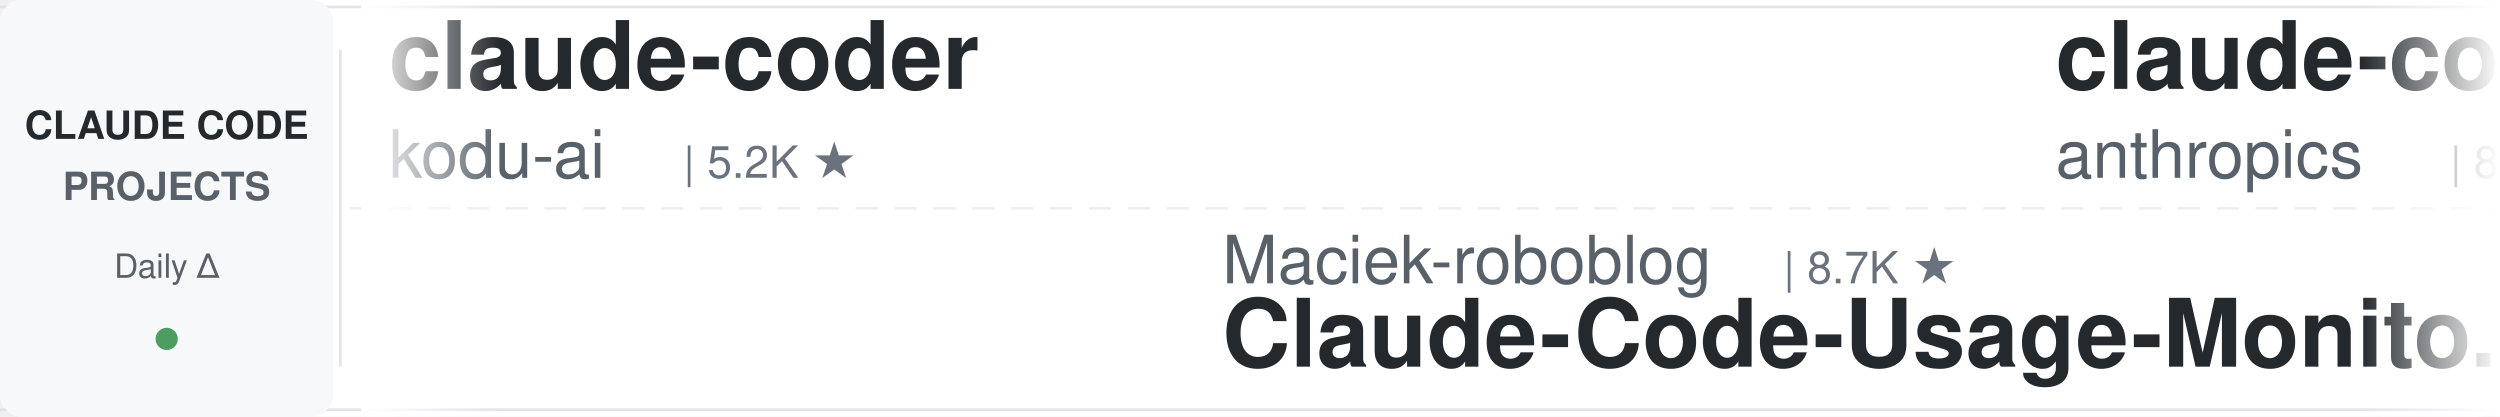
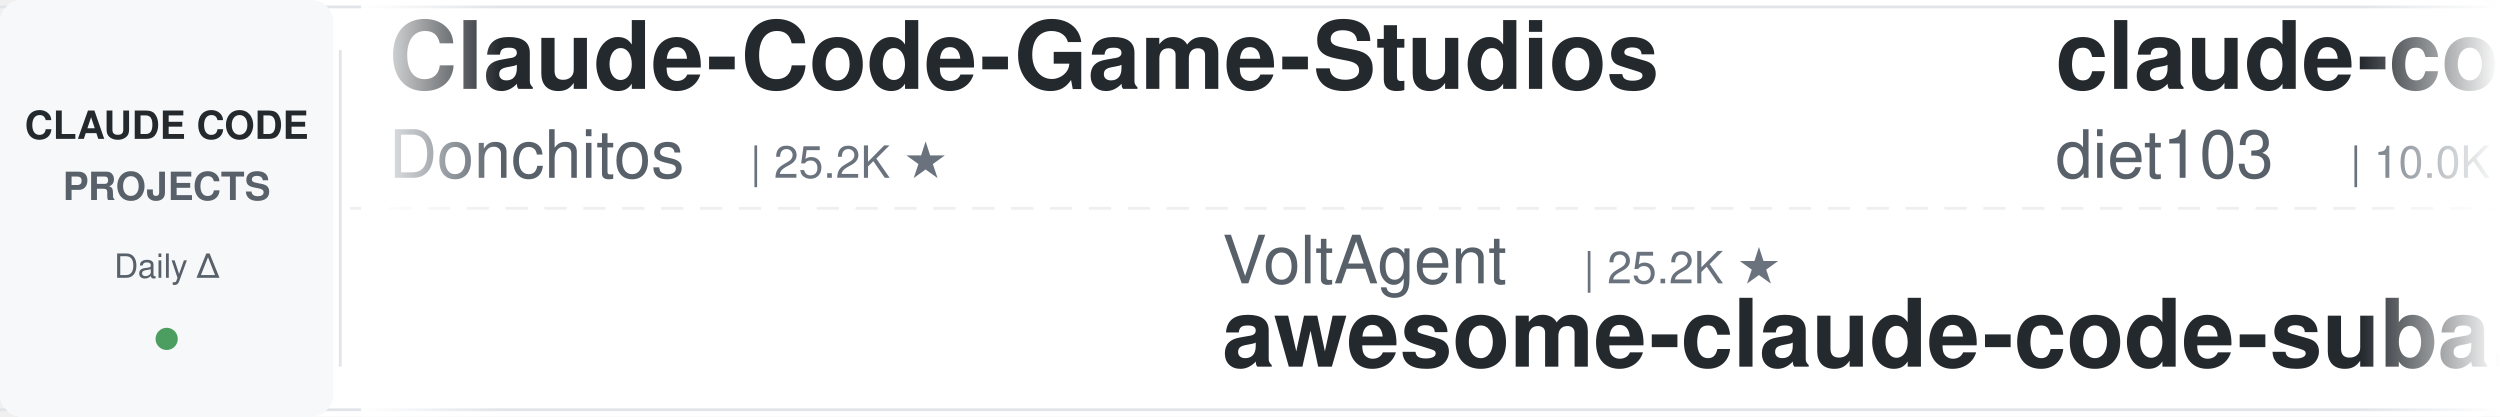
<svg xmlns="http://www.w3.org/2000/svg" width="900" height="150">
  <defs>
    <linearGradient id="leftFade" x1="0%" y1="0%" x2="100%" y2="0%">
      <stop offset="0%" style="stop-color:#ffffff;stop-opacity:1" />
      <stop offset="100%" style="stop-color:#ffffff;stop-opacity:0" />
    </linearGradient>
    <linearGradient id="rightFade" x1="0%" y1="0%" x2="100%" y2="0%">
      <stop offset="0%" style="stop-color:#ffffff;stop-opacity:0" />
      <stop offset="100%" style="stop-color:#ffffff;stop-opacity:1" />
    </linearGradient>
  </defs>
  <rect width="900" height="150" fill="#ffffff" rx="8" />
  <rect x="0" y="2" width="900" height="1" fill="#e1e4e8" />
  <rect x="0" y="147" width="900" height="1" fill="#e1e4e8" />
  <line x1="0" y1="75" x2="900" y2="75" stroke="#e1e4e8" stroke-width="1" stroke-dasharray="8 6" opacity="0.6" />
  <rect x="0" y="0" width="120" height="150" fill="#f6f8fa" rx="8" />
  <text x="60" y="50" font-family="-apple-system, BlinkMacSystemFont, 'Segoe UI', Helvetica, Arial, sans-serif" font-size="14" font-weight="600" fill="#24292e" text-anchor="middle">CLAUDE CODE</text>
  <text x="60" y="72" font-family="-apple-system, BlinkMacSystemFont, 'Segoe UI', Helvetica, Arial, sans-serif" font-size="14" font-weight="600" fill="#586069" text-anchor="middle">PROJECTS</text>
  <text x="60" y="100" font-family="-apple-system, BlinkMacSystemFont, 'Segoe UI', Helvetica, Arial, sans-serif" font-size="12" font-weight="500" fill="#586069" text-anchor="middle">Daily Δ</text>
  <circle cx="60" cy="122" r="4" fill="#22863a" opacity="0.8" />
  <rect x="122" y="18" width="1" height="114" fill="#e1e4e8" />
  <clipPath id="tickerClip">
    <rect x="130" y="0" width="770" height="150" />
  </clipPath>
  <g clip-path="url(#tickerClip)">
    <g id="tickerItems">
      <animateTransform attributeName="transform" attributeType="XML" type="translate" from="0 0" to="-3000 0" dur="54s" repeatCount="indefinite" />
      <g transform="translate(0, 0)">
-         <text x="140" y="32" font-family="-apple-system, BlinkMacSystemFont, 'Segoe UI', Helvetica, Arial, sans-serif" font-size="34" font-weight="600" fill="#24292e">claude-coder</text>
-         <text x="140" y="64" font-family="-apple-system, BlinkMacSystemFont, 'Segoe UI', Helvetica, Arial, sans-serif" font-size="24" font-weight="400" fill="#586069">kodu-ai</text>
-         <text x="246" y="64" font-family="-apple-system, BlinkMacSystemFont, 'Segoe UI', Helvetica, Arial, sans-serif" font-size="16" font-weight="500" fill="#6a737d">| 5.2K ★</text>
+         <text x="140" y="32" font-family="-apple-system, BlinkMacSystemFont, 'Segoe UI', Helvetica, Arial, sans-serif" font-size="34" font-weight="600" fill="#24292e">Claude-Code-Game-Studios</text>
+         <text x="140" y="64" font-family="-apple-system, BlinkMacSystemFont, 'Segoe UI', Helvetica, Arial, sans-serif" font-size="24" font-weight="400" fill="#586069">Donchitos</text>
+         <text x="270" y="64" font-family="-apple-system, BlinkMacSystemFont, 'Segoe UI', Helvetica, Arial, sans-serif" font-size="16" font-weight="500" fill="#6a737d">| 25.2K ★</text>
      </g>
      <g transform="translate(300, 0)">
-         <text x="140" y="102" font-family="-apple-system, BlinkMacSystemFont, 'Segoe UI', Helvetica, Arial, sans-serif" font-size="24" font-weight="400" fill="#586069">Maciek-roboblog</text>
-         <text x="342" y="102" font-family="-apple-system, BlinkMacSystemFont, 'Segoe UI', Helvetica, Arial, sans-serif" font-size="16" font-weight="500" fill="#6a737d">| 8.7K ★</text>
-         <text x="140" y="132" font-family="-apple-system, BlinkMacSystemFont, 'Segoe UI', Helvetica, Arial, sans-serif" font-size="34" font-weight="600" fill="#24292e">Claude-Code-Usage-Monito...</text>
+         <text x="140" y="102" font-family="-apple-system, BlinkMacSystemFont, 'Segoe UI', Helvetica, Arial, sans-serif" font-size="24" font-weight="400" fill="#586069">VoltAgent</text>
+         <text x="270" y="102" font-family="-apple-system, BlinkMacSystemFont, 'Segoe UI', Helvetica, Arial, sans-serif" font-size="16" font-weight="500" fill="#6a737d">| 25.2K ★</text>
+         <text x="140" y="132" font-family="-apple-system, BlinkMacSystemFont, 'Segoe UI', Helvetica, Arial, sans-serif" font-size="34" font-weight="600" fill="#24292e">awesome-claude-code-suba...</text>
      </g>
      <g transform="translate(600, 0)">
-         <text x="140" y="32" font-family="-apple-system, BlinkMacSystemFont, 'Segoe UI', Helvetica, Arial, sans-serif" font-size="34" font-weight="600" fill="#24292e">claude-code-action</text>
-         <text x="140" y="64" font-family="-apple-system, BlinkMacSystemFont, 'Segoe UI', Helvetica, Arial, sans-serif" font-size="24" font-weight="400" fill="#586069">anthropics</text>
-         <text x="282" y="64" font-family="-apple-system, BlinkMacSystemFont, 'Segoe UI', Helvetica, Arial, sans-serif" font-size="16" font-weight="500" fill="#6a737d">| 8.9K ★</text>
+         <text x="140" y="32" font-family="-apple-system, BlinkMacSystemFont, 'Segoe UI', Helvetica, Arial, sans-serif" font-size="34" font-weight="600" fill="#24292e">claude-code-infrastructu...</text>
+         <text x="140" y="64" font-family="-apple-system, BlinkMacSystemFont, 'Segoe UI', Helvetica, Arial, sans-serif" font-size="24" font-weight="400" fill="#586069">diet103</text>
+         <text x="246" y="64" font-family="-apple-system, BlinkMacSystemFont, 'Segoe UI', Helvetica, Arial, sans-serif" font-size="16" font-weight="500" fill="#6a737d">| 10.0K ★</text>
      </g>
      <g transform="translate(900, 0)">
-         <text x="140" y="102" font-family="-apple-system, BlinkMacSystemFont, 'Segoe UI', Helvetica, Arial, sans-serif" font-size="24" font-weight="400" fill="#586069">liuup</text>
-         <text x="222" y="102" font-family="-apple-system, BlinkMacSystemFont, 'Segoe UI', Helvetica, Arial, sans-serif" font-size="16" font-weight="500" fill="#6a737d">| 3.9K ★</text>
-         <text x="140" y="132" font-family="-apple-system, BlinkMacSystemFont, 'Segoe UI', Helvetica, Arial, sans-serif" font-size="34" font-weight="600" fill="#24292e">claude-code-analysis</text>
+         <text x="140" y="102" font-family="-apple-system, BlinkMacSystemFont, 'Segoe UI', Helvetica, Arial, sans-serif" font-size="24" font-weight="400" fill="#586069">Windy3f3f3f3f</text>
+         <text x="318" y="102" font-family="-apple-system, BlinkMacSystemFont, 'Segoe UI', Helvetica, Arial, sans-serif" font-size="16" font-weight="500" fill="#6a737d">| 3.6K ★</text>
+         <text x="140" y="132" font-family="-apple-system, BlinkMacSystemFont, 'Segoe UI', Helvetica, Arial, sans-serif" font-size="34" font-weight="600" fill="#24292e">how-claude-code-works</text>
      </g>
      <g transform="translate(1200, 0)">
-         <text x="140" y="32" font-family="-apple-system, BlinkMacSystemFont, 'Segoe UI', Helvetica, Arial, sans-serif" font-size="34" font-weight="600" fill="#24292e">claude-code-cli</text>
-         <text x="140" y="64" font-family="-apple-system, BlinkMacSystemFont, 'Segoe UI', Helvetica, Arial, sans-serif" font-size="24" font-weight="400" fill="#586069">huangserva</text>
-         <text x="282" y="64" font-family="-apple-system, BlinkMacSystemFont, 'Segoe UI', Helvetica, Arial, sans-serif" font-size="16" font-weight="500" fill="#6a737d">| 629 ★</text>
+         <text x="140" y="32" font-family="-apple-system, BlinkMacSystemFont, 'Segoe UI', Helvetica, Arial, sans-serif" font-size="34" font-weight="600" fill="#24292e">skills</text>
+         <text x="140" y="64" font-family="-apple-system, BlinkMacSystemFont, 'Segoe UI', Helvetica, Arial, sans-serif" font-size="24" font-weight="400" fill="#586069">anthropics</text>
+         <text x="282" y="64" font-family="-apple-system, BlinkMacSystemFont, 'Segoe UI', Helvetica, Arial, sans-serif" font-size="16" font-weight="500" fill="#6a737d">| 177.0K ★</text>
      </g>
      <g transform="translate(1500, 0)">
-         <text x="140" y="102" font-family="-apple-system, BlinkMacSystemFont, 'Segoe UI', Helvetica, Arial, sans-serif" font-size="24" font-weight="400" fill="#586069">repowise-dev</text>
-         <text x="306" y="102" font-family="-apple-system, BlinkMacSystemFont, 'Segoe UI', Helvetica, Arial, sans-serif" font-size="16" font-weight="500" fill="#6a737d">| 1.2K ★</text>
-         <text x="140" y="132" font-family="-apple-system, BlinkMacSystemFont, 'Segoe UI', Helvetica, Arial, sans-serif" font-size="34" font-weight="600" fill="#24292e">claude-code-prompts</text>
+         <text x="140" y="102" font-family="-apple-system, BlinkMacSystemFont, 'Segoe UI', Helvetica, Arial, sans-serif" font-size="24" font-weight="400" fill="#586069">edmund-io</text>
+         <text x="270" y="102" font-family="-apple-system, BlinkMacSystemFont, 'Segoe UI', Helvetica, Arial, sans-serif" font-size="16" font-weight="500" fill="#6a737d">| 1.5K ★</text>
+         <text x="140" y="132" font-family="-apple-system, BlinkMacSystemFont, 'Segoe UI', Helvetica, Arial, sans-serif" font-size="34" font-weight="600" fill="#24292e">edmunds-claude-code</text>
      </g>
      <g transform="translate(1800, 0)">
-         <text x="140" y="32" font-family="-apple-system, BlinkMacSystemFont, 'Segoe UI', Helvetica, Arial, sans-serif" font-size="34" font-weight="600" fill="#24292e">claude-code-best-practic...</text>
-         <text x="140" y="64" font-family="-apple-system, BlinkMacSystemFont, 'Segoe UI', Helvetica, Arial, sans-serif" font-size="24" font-weight="400" fill="#586069">shanraisshan</text>
-         <text x="306" y="64" font-family="-apple-system, BlinkMacSystemFont, 'Segoe UI', Helvetica, Arial, sans-serif" font-size="16" font-weight="500" fill="#6a737d">| 66.1K ★</text>
+         <text x="140" y="32" font-family="-apple-system, BlinkMacSystemFont, 'Segoe UI', Helvetica, Arial, sans-serif" font-size="34" font-weight="600" fill="#24292e">claude-code-workflows</text>
+         <text x="140" y="64" font-family="-apple-system, BlinkMacSystemFont, 'Segoe UI', Helvetica, Arial, sans-serif" font-size="24" font-weight="400" fill="#586069">OneRedOak</text>
+         <text x="270" y="64" font-family="-apple-system, BlinkMacSystemFont, 'Segoe UI', Helvetica, Arial, sans-serif" font-size="16" font-weight="500" fill="#6a737d">| 3.9K ★</text>
      </g>
      <g transform="translate(2100, 0)">
-         <text x="140" y="102" font-family="-apple-system, BlinkMacSystemFont, 'Segoe UI', Helvetica, Arial, sans-serif" font-size="24" font-weight="400" fill="#586069">1rgs</text>
-         <text x="210" y="102" font-family="-apple-system, BlinkMacSystemFont, 'Segoe UI', Helvetica, Arial, sans-serif" font-size="16" font-weight="500" fill="#6a737d">| 3.7K ★</text>
-         <text x="140" y="132" font-family="-apple-system, BlinkMacSystemFont, 'Segoe UI', Helvetica, Arial, sans-serif" font-size="34" font-weight="600" fill="#24292e">claude-code-proxy</text>
+         <text x="140" y="102" font-family="-apple-system, BlinkMacSystemFont, 'Segoe UI', Helvetica, Arial, sans-serif" font-size="24" font-weight="400" fill="#586069">anthropics</text>
+         <text x="282" y="102" font-family="-apple-system, BlinkMacSystemFont, 'Segoe UI', Helvetica, Arial, sans-serif" font-size="16" font-weight="500" fill="#6a737d">| 6.2K ★</text>
+         <text x="140" y="132" font-family="-apple-system, BlinkMacSystemFont, 'Segoe UI', Helvetica, Arial, sans-serif" font-size="34" font-weight="600" fill="#24292e">claude-code-security-rev...</text>
      </g>
      <g transform="translate(2400, 0)">
-         <text x="140" y="32" font-family="-apple-system, BlinkMacSystemFont, 'Segoe UI', Helvetica, Arial, sans-serif" font-size="34" font-weight="600" fill="#24292e">claude-code-settings</text>
-         <text x="140" y="64" font-family="-apple-system, BlinkMacSystemFont, 'Segoe UI', Helvetica, Arial, sans-serif" font-size="24" font-weight="400" fill="#586069">feiskyer</text>
-         <text x="258" y="64" font-family="-apple-system, BlinkMacSystemFont, 'Segoe UI', Helvetica, Arial, sans-serif" font-size="16" font-weight="500" fill="#6a737d">| 1.7K ★</text>
+         <text x="140" y="32" font-family="-apple-system, BlinkMacSystemFont, 'Segoe UI', Helvetica, Arial, sans-serif" font-size="34" font-weight="600" fill="#24292e">claude_code_src</text>
+         <text x="140" y="64" font-family="-apple-system, BlinkMacSystemFont, 'Segoe UI', Helvetica, Arial, sans-serif" font-size="24" font-weight="400" fill="#586069">ponponon</text>
+         <text x="258" y="64" font-family="-apple-system, BlinkMacSystemFont, 'Segoe UI', Helvetica, Arial, sans-serif" font-size="16" font-weight="500" fill="#6a737d">| 2.3K ★</text>
      </g>
      <g transform="translate(2700, 0)">
-         <text x="140" y="102" font-family="-apple-system, BlinkMacSystemFont, 'Segoe UI', Helvetica, Arial, sans-serif" font-size="24" font-weight="400" fill="#586069">nicedreamzapp</text>
-         <text x="318" y="102" font-family="-apple-system, BlinkMacSystemFont, 'Segoe UI', Helvetica, Arial, sans-serif" font-size="16" font-weight="500" fill="#6a737d">| 3.3K ★</text>
-         <text x="140" y="132" font-family="-apple-system, BlinkMacSystemFont, 'Segoe UI', Helvetica, Arial, sans-serif" font-size="34" font-weight="600" fill="#24292e">claude-code-local</text>
+         <text x="140" y="102" font-family="-apple-system, BlinkMacSystemFont, 'Segoe UI', Helvetica, Arial, sans-serif" font-size="24" font-weight="400" fill="#586069">pedrohcgs</text>
+         <text x="270" y="102" font-family="-apple-system, BlinkMacSystemFont, 'Segoe UI', Helvetica, Arial, sans-serif" font-size="16" font-weight="500" fill="#6a737d">| 1.6K ★</text>
+         <text x="140" y="132" font-family="-apple-system, BlinkMacSystemFont, 'Segoe UI', Helvetica, Arial, sans-serif" font-size="34" font-weight="600" fill="#24292e">claude-code-my-workflow</text>
      </g>
      <g transform="translate(3000, 0)">
-         <text x="140" y="32" font-family="-apple-system, BlinkMacSystemFont, 'Segoe UI', Helvetica, Arial, sans-serif" font-size="34" font-weight="600" fill="#24292e">claude-coder</text>
-         <text x="140" y="64" font-family="-apple-system, BlinkMacSystemFont, 'Segoe UI', Helvetica, Arial, sans-serif" font-size="24" font-weight="400" fill="#586069">kodu-ai</text>
-         <text x="246" y="64" font-family="-apple-system, BlinkMacSystemFont, 'Segoe UI', Helvetica, Arial, sans-serif" font-size="16" font-weight="500" fill="#6a737d">| 5.2K ★</text>
+         <text x="140" y="32" font-family="-apple-system, BlinkMacSystemFont, 'Segoe UI', Helvetica, Arial, sans-serif" font-size="34" font-weight="600" fill="#24292e">Claude-Code-Game-Studios</text>
+         <text x="140" y="64" font-family="-apple-system, BlinkMacSystemFont, 'Segoe UI', Helvetica, Arial, sans-serif" font-size="24" font-weight="400" fill="#586069">Donchitos</text>
+         <text x="270" y="64" font-family="-apple-system, BlinkMacSystemFont, 'Segoe UI', Helvetica, Arial, sans-serif" font-size="16" font-weight="500" fill="#6a737d">| 25.2K ★</text>
      </g>
      <g transform="translate(3300, 0)">
-         <text x="140" y="102" font-family="-apple-system, BlinkMacSystemFont, 'Segoe UI', Helvetica, Arial, sans-serif" font-size="24" font-weight="400" fill="#586069">Maciek-roboblog</text>
-         <text x="342" y="102" font-family="-apple-system, BlinkMacSystemFont, 'Segoe UI', Helvetica, Arial, sans-serif" font-size="16" font-weight="500" fill="#6a737d">| 8.7K ★</text>
-         <text x="140" y="132" font-family="-apple-system, BlinkMacSystemFont, 'Segoe UI', Helvetica, Arial, sans-serif" font-size="34" font-weight="600" fill="#24292e">Claude-Code-Usage-Monito...</text>
+         <text x="140" y="102" font-family="-apple-system, BlinkMacSystemFont, 'Segoe UI', Helvetica, Arial, sans-serif" font-size="24" font-weight="400" fill="#586069">VoltAgent</text>
+         <text x="270" y="102" font-family="-apple-system, BlinkMacSystemFont, 'Segoe UI', Helvetica, Arial, sans-serif" font-size="16" font-weight="500" fill="#6a737d">| 25.2K ★</text>
+         <text x="140" y="132" font-family="-apple-system, BlinkMacSystemFont, 'Segoe UI', Helvetica, Arial, sans-serif" font-size="34" font-weight="600" fill="#24292e">awesome-claude-code-suba...</text>
      </g>
      <g transform="translate(3600, 0)">
-         <text x="140" y="32" font-family="-apple-system, BlinkMacSystemFont, 'Segoe UI', Helvetica, Arial, sans-serif" font-size="34" font-weight="600" fill="#24292e">claude-code-action</text>
-         <text x="140" y="64" font-family="-apple-system, BlinkMacSystemFont, 'Segoe UI', Helvetica, Arial, sans-serif" font-size="24" font-weight="400" fill="#586069">anthropics</text>
-         <text x="282" y="64" font-family="-apple-system, BlinkMacSystemFont, 'Segoe UI', Helvetica, Arial, sans-serif" font-size="16" font-weight="500" fill="#6a737d">| 8.9K ★</text>
+         <text x="140" y="32" font-family="-apple-system, BlinkMacSystemFont, 'Segoe UI', Helvetica, Arial, sans-serif" font-size="34" font-weight="600" fill="#24292e">claude-code-infrastructu...</text>
+         <text x="140" y="64" font-family="-apple-system, BlinkMacSystemFont, 'Segoe UI', Helvetica, Arial, sans-serif" font-size="24" font-weight="400" fill="#586069">diet103</text>
+         <text x="246" y="64" font-family="-apple-system, BlinkMacSystemFont, 'Segoe UI', Helvetica, Arial, sans-serif" font-size="16" font-weight="500" fill="#6a737d">| 10.0K ★</text>
      </g>
      <g transform="translate(3900, 0)">
-         <text x="140" y="102" font-family="-apple-system, BlinkMacSystemFont, 'Segoe UI', Helvetica, Arial, sans-serif" font-size="24" font-weight="400" fill="#586069">liuup</text>
-         <text x="222" y="102" font-family="-apple-system, BlinkMacSystemFont, 'Segoe UI', Helvetica, Arial, sans-serif" font-size="16" font-weight="500" fill="#6a737d">| 3.9K ★</text>
-         <text x="140" y="132" font-family="-apple-system, BlinkMacSystemFont, 'Segoe UI', Helvetica, Arial, sans-serif" font-size="34" font-weight="600" fill="#24292e">claude-code-analysis</text>
+         <text x="140" y="102" font-family="-apple-system, BlinkMacSystemFont, 'Segoe UI', Helvetica, Arial, sans-serif" font-size="24" font-weight="400" fill="#586069">Windy3f3f3f3f</text>
+         <text x="318" y="102" font-family="-apple-system, BlinkMacSystemFont, 'Segoe UI', Helvetica, Arial, sans-serif" font-size="16" font-weight="500" fill="#6a737d">| 3.6K ★</text>
+         <text x="140" y="132" font-family="-apple-system, BlinkMacSystemFont, 'Segoe UI', Helvetica, Arial, sans-serif" font-size="34" font-weight="600" fill="#24292e">how-claude-code-works</text>
      </g>
    </g>
  </g>
  <rect x="130" y="0" width="50" height="150" fill="url(#leftFade)" />
  <rect x="850" y="0" width="50" height="150" fill="url(#rightFade)" />
</svg>
